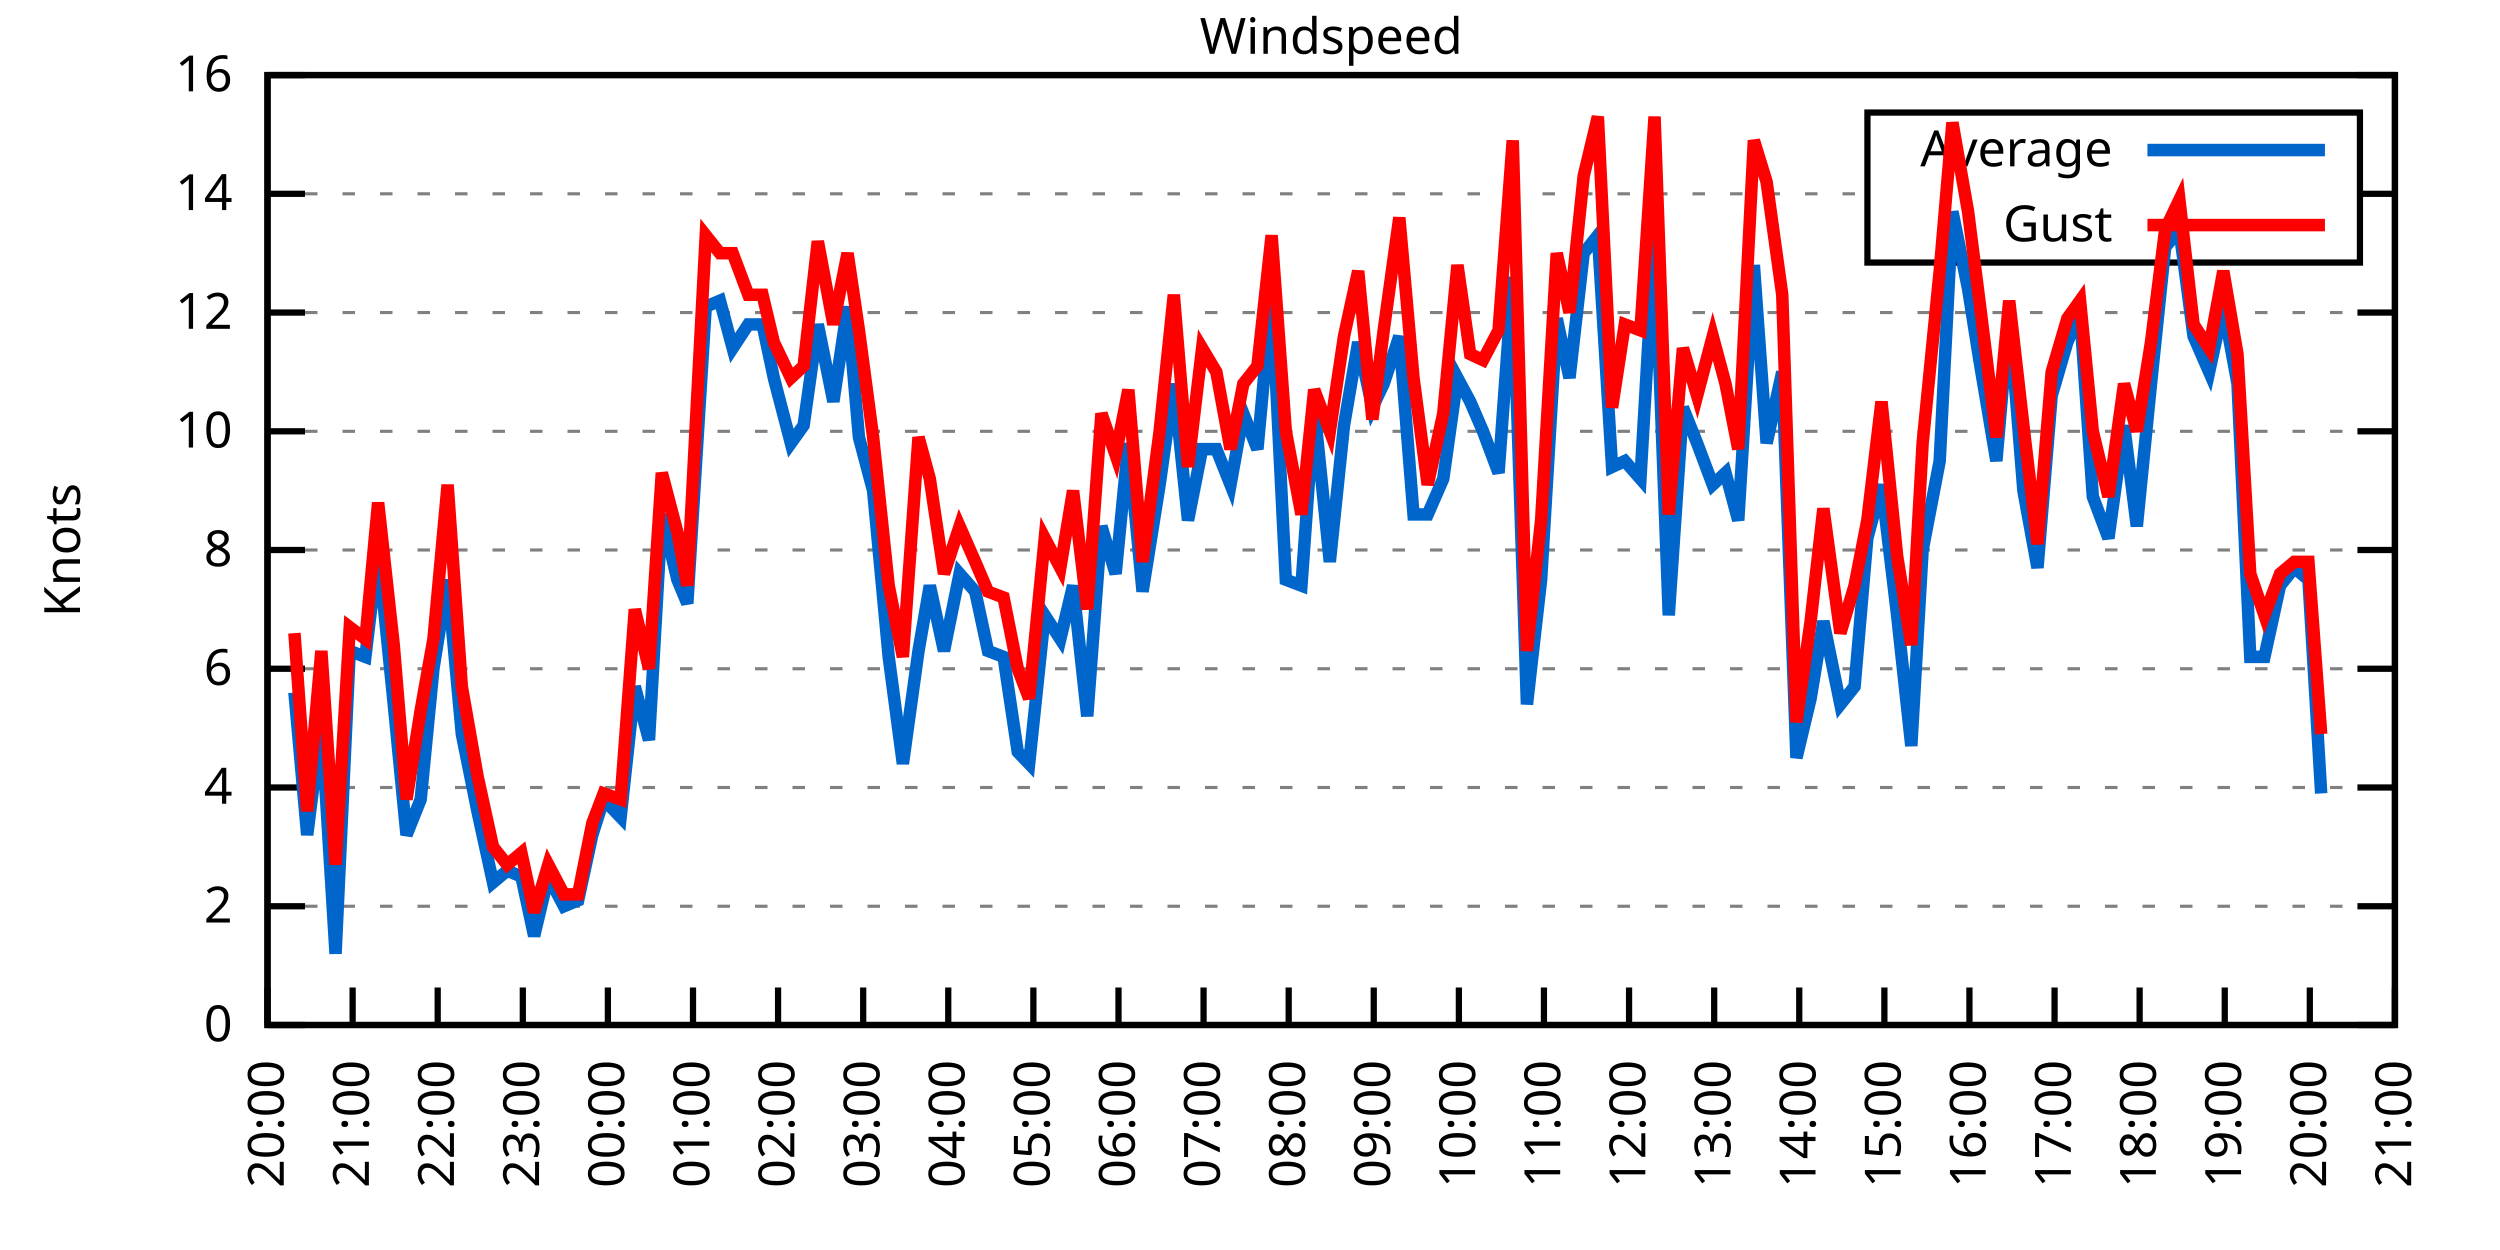
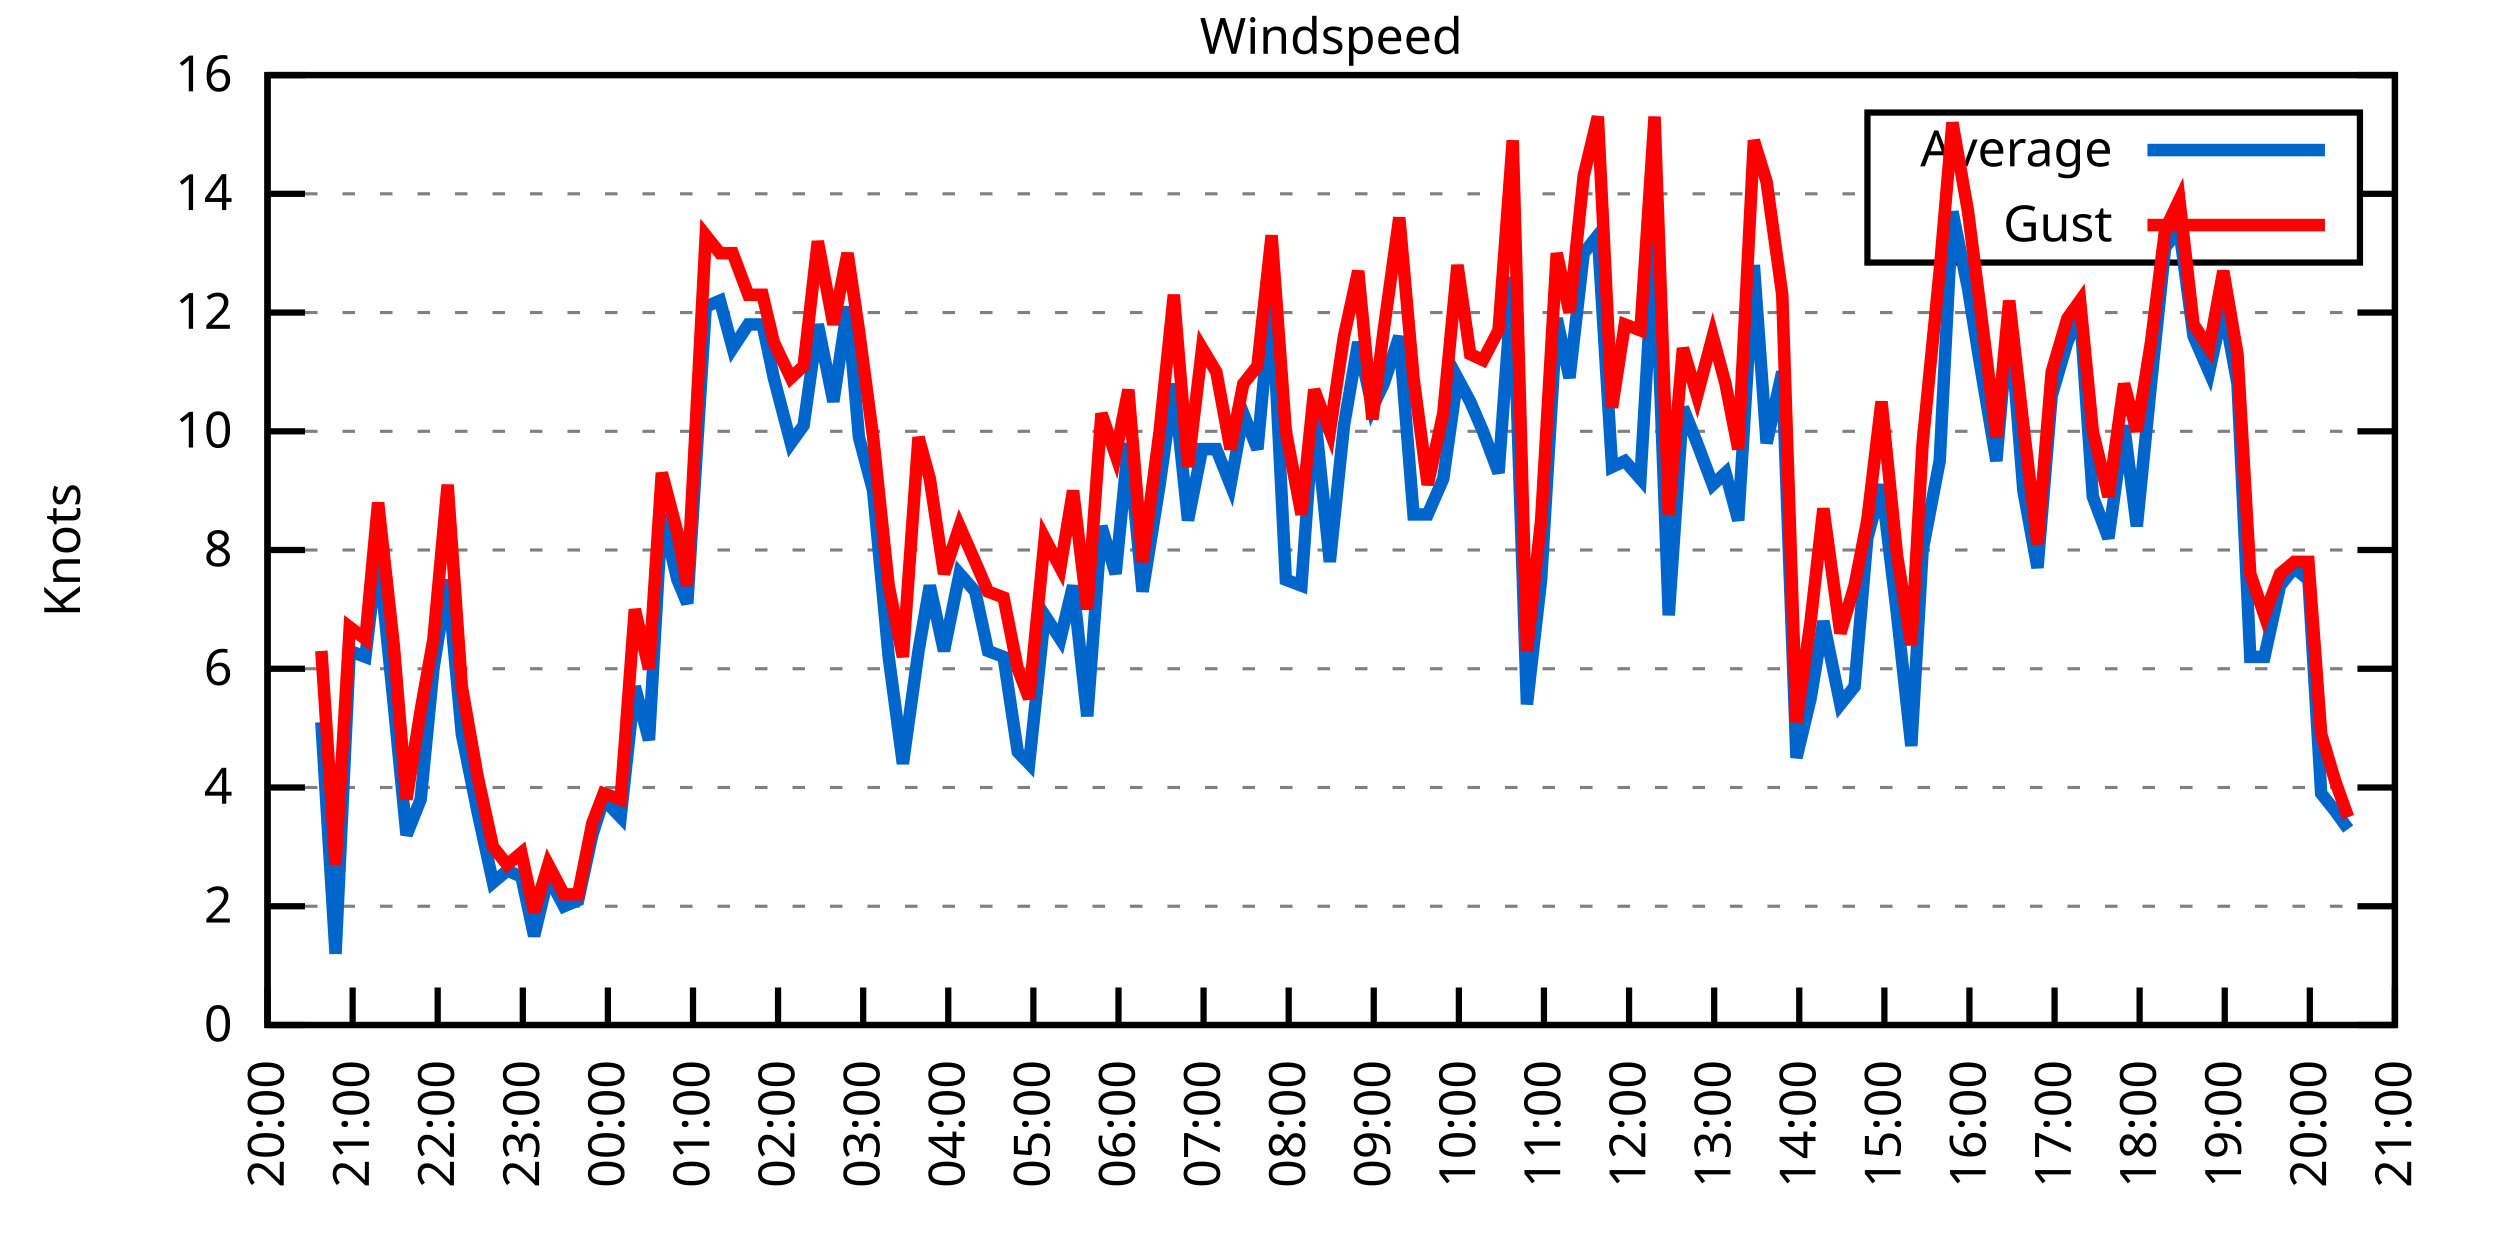
<svg xmlns="http://www.w3.org/2000/svg" xmlns:xlink="http://www.w3.org/1999/xlink" width="400" height="200" viewBox="0 0 400 200">
  <g id="gnuplot_canvas">
    <rect x="0" y="0" width="400" height="200" fill="none" />
    <defs>
      <circle id="gpDot" r="0.5" stroke-width="0.5" stroke="currentColor" />
      <path id="gpPt0" stroke-width="0.333" stroke="currentColor" d="M-1,0 h2 M0,-1 v2" />
      <path id="gpPt1" stroke-width="0.333" stroke="currentColor" d="M-1,-1 L1,1 M1,-1 L-1,1" />
      <path id="gpPt2" stroke-width="0.333" stroke="currentColor" d="M-1,0 L1,0 M0,-1 L0,1 M-1,-1 L1,1 M-1,1 L1,-1" />
      <rect id="gpPt3" stroke-width="0.333" stroke="currentColor" x="-1" y="-1" width="2" height="2" />
      <rect id="gpPt4" stroke-width="0.333" stroke="currentColor" fill="currentColor" x="-1" y="-1" width="2" height="2" />
      <circle id="gpPt5" stroke-width="0.333" stroke="currentColor" cx="0" cy="0" r="1" />
      <use xlink:href="#gpPt5" id="gpPt6" fill="currentColor" stroke="none" />
      <path id="gpPt7" stroke-width="0.333" stroke="currentColor" d="M0,-1.33 L-1.33,0.67 L1.33,0.67 z" />
      <use xlink:href="#gpPt7" id="gpPt8" fill="currentColor" stroke="none" />
      <use xlink:href="#gpPt7" id="gpPt9" stroke="currentColor" transform="rotate(180)" />
      <use xlink:href="#gpPt9" id="gpPt10" fill="currentColor" stroke="none" />
      <use xlink:href="#gpPt3" id="gpPt11" stroke="currentColor" transform="rotate(45)" />
      <use xlink:href="#gpPt11" id="gpPt12" fill="currentColor" stroke="none" />
      <path id="gpPt13" stroke-width="0.333" stroke="currentColor" d="M0,1.330 L1.265,0.411 L0.782,-1.067 L-0.782,-1.076 L-1.265,0.411 z" />
      <use xlink:href="#gpPt13" id="gpPt14" fill="currentColor" stroke="none" />
      <filter id="textbox" filterUnits="objectBoundingBox" x="0" y="0" height="1" width="1">
        <feFlood flood-color="white" flood-opacity="1" result="bgnd" />
        <feComposite in="SourceGraphic" in2="bgnd" operator="atop" />
      </filter>
      <filter id="greybox" filterUnits="objectBoundingBox" x="0" y="0" height="1" width="1">
        <feFlood flood-color="lightgrey" flood-opacity="1" result="grey" />
        <feComposite in="SourceGraphic" in2="grey" operator="atop" />
      </filter>
    </defs>
    <g fill="none" color="white" stroke="currentColor" stroke-width="1.00" stroke-linecap="butt" stroke-linejoin="miter">
</g>
    <g fill="none" color="black" stroke="currentColor" stroke-width="1.00" stroke-linecap="butt" stroke-linejoin="miter">
      <g stroke="none" shape-rendering="crispEdges">
        <polygon fill="rgb(255, 255, 255)" points="42.80,164.00 383.18,164.00 383.18,12.02 42.80,12.02 " />
      </g>
    </g>
    <g fill="none" color="black" stroke="currentColor" stroke-width="1.00" stroke-linecap="butt" stroke-linejoin="miter">
</g>
    <g fill="none" color="black" stroke="black" stroke-width="0.50" stroke-linecap="butt" stroke-linejoin="miter">
</g>
    <g fill="none" color="gray" stroke="currentColor" stroke-width="0.50" stroke-linecap="butt" stroke-linejoin="miter">
      <path stroke="gray" stroke-dasharray="2,4" class="gridline" d="M42.80,164.00 L383.19,164.00  " />
    </g>
    <g fill="none" color="gray" stroke="gray" stroke-width="1.00" stroke-linecap="butt" stroke-linejoin="miter">
</g>
    <g fill="none" color="black" stroke="currentColor" stroke-width="1.00" stroke-linecap="butt" stroke-linejoin="miter">
      <path stroke="black" d="M42.80,164.00 L48.80,164.00 M383.19,164.00 L377.19,164.00  " />
      <g transform="translate(37.20,166.60)" stroke="none" fill="black" font-family="Sans" font-size="8.00" text-anchor="end">
        <text>
          <tspan font-family="Sans"> 0</tspan>
        </text>
      </g>
    </g>
    <g fill="none" color="black" stroke="currentColor" stroke-width="1.00" stroke-linecap="butt" stroke-linejoin="miter">
</g>
    <g fill="none" color="black" stroke="black" stroke-width="0.50" stroke-linecap="butt" stroke-linejoin="miter">
</g>
    <g fill="none" color="gray" stroke="currentColor" stroke-width="0.50" stroke-linecap="butt" stroke-linejoin="miter">
      <path stroke="gray" stroke-dasharray="2,4" class="gridline" d="M42.80,145.00 L383.19,145.00  " />
    </g>
    <g fill="none" color="gray" stroke="gray" stroke-width="1.00" stroke-linecap="butt" stroke-linejoin="miter">
</g>
    <g fill="none" color="black" stroke="currentColor" stroke-width="1.00" stroke-linecap="butt" stroke-linejoin="miter">
      <path stroke="black" d="M42.80,145.00 L48.80,145.00 M383.19,145.00 L377.19,145.00  " />
      <g transform="translate(37.20,147.60)" stroke="none" fill="black" font-family="Sans" font-size="8.00" text-anchor="end">
        <text>
          <tspan font-family="Sans"> 2</tspan>
        </text>
      </g>
    </g>
    <g fill="none" color="black" stroke="currentColor" stroke-width="1.00" stroke-linecap="butt" stroke-linejoin="miter">
</g>
    <g fill="none" color="black" stroke="black" stroke-width="0.50" stroke-linecap="butt" stroke-linejoin="miter">
</g>
    <g fill="none" color="gray" stroke="currentColor" stroke-width="0.50" stroke-linecap="butt" stroke-linejoin="miter">
      <path stroke="gray" stroke-dasharray="2,4" class="gridline" d="M42.80,126.00 L383.19,126.00  " />
    </g>
    <g fill="none" color="gray" stroke="gray" stroke-width="1.00" stroke-linecap="butt" stroke-linejoin="miter">
</g>
    <g fill="none" color="black" stroke="currentColor" stroke-width="1.00" stroke-linecap="butt" stroke-linejoin="miter">
      <path stroke="black" d="M42.80,126.00 L48.80,126.00 M383.19,126.00 L377.19,126.00  " />
      <g transform="translate(37.20,128.60)" stroke="none" fill="black" font-family="Sans" font-size="8.00" text-anchor="end">
        <text>
          <tspan font-family="Sans"> 4</tspan>
        </text>
      </g>
    </g>
    <g fill="none" color="black" stroke="currentColor" stroke-width="1.00" stroke-linecap="butt" stroke-linejoin="miter">
</g>
    <g fill="none" color="black" stroke="black" stroke-width="0.50" stroke-linecap="butt" stroke-linejoin="miter">
</g>
    <g fill="none" color="gray" stroke="currentColor" stroke-width="0.50" stroke-linecap="butt" stroke-linejoin="miter">
      <path stroke="gray" stroke-dasharray="2,4" class="gridline" d="M42.80,107.00 L383.19,107.00  " />
    </g>
    <g fill="none" color="gray" stroke="gray" stroke-width="1.00" stroke-linecap="butt" stroke-linejoin="miter">
</g>
    <g fill="none" color="black" stroke="currentColor" stroke-width="1.00" stroke-linecap="butt" stroke-linejoin="miter">
      <path stroke="black" d="M42.80,107.00 L48.80,107.00 M383.19,107.00 L377.19,107.00  " />
      <g transform="translate(37.20,109.60)" stroke="none" fill="black" font-family="Sans" font-size="8.00" text-anchor="end">
        <text>
          <tspan font-family="Sans"> 6</tspan>
        </text>
      </g>
    </g>
    <g fill="none" color="black" stroke="currentColor" stroke-width="1.00" stroke-linecap="butt" stroke-linejoin="miter">
</g>
    <g fill="none" color="black" stroke="black" stroke-width="0.50" stroke-linecap="butt" stroke-linejoin="miter">
</g>
    <g fill="none" color="gray" stroke="currentColor" stroke-width="0.50" stroke-linecap="butt" stroke-linejoin="miter">
      <path stroke="gray" stroke-dasharray="2,4" class="gridline" d="M42.80,88.00 L383.19,88.00  " />
    </g>
    <g fill="none" color="gray" stroke="gray" stroke-width="1.00" stroke-linecap="butt" stroke-linejoin="miter">
</g>
    <g fill="none" color="black" stroke="currentColor" stroke-width="1.00" stroke-linecap="butt" stroke-linejoin="miter">
      <path stroke="black" d="M42.80,88.00 L48.80,88.00 M383.19,88.00 L377.19,88.00  " />
      <g transform="translate(37.20,90.60)" stroke="none" fill="black" font-family="Sans" font-size="8.00" text-anchor="end">
        <text>
          <tspan font-family="Sans"> 8</tspan>
        </text>
      </g>
    </g>
    <g fill="none" color="black" stroke="currentColor" stroke-width="1.00" stroke-linecap="butt" stroke-linejoin="miter">
</g>
    <g fill="none" color="black" stroke="black" stroke-width="0.50" stroke-linecap="butt" stroke-linejoin="miter">
</g>
    <g fill="none" color="gray" stroke="currentColor" stroke-width="0.50" stroke-linecap="butt" stroke-linejoin="miter">
      <path stroke="gray" stroke-dasharray="2,4" class="gridline" d="M42.80,69.01 L383.19,69.01  " />
    </g>
    <g fill="none" color="gray" stroke="gray" stroke-width="1.00" stroke-linecap="butt" stroke-linejoin="miter">
</g>
    <g fill="none" color="black" stroke="currentColor" stroke-width="1.00" stroke-linecap="butt" stroke-linejoin="miter">
      <path stroke="black" d="M42.80,69.01 L48.80,69.01 M383.19,69.01 L377.19,69.01  " />
      <g transform="translate(37.20,71.61)" stroke="none" fill="black" font-family="Sans" font-size="8.00" text-anchor="end">
        <text>
          <tspan font-family="Sans"> 10</tspan>
        </text>
      </g>
    </g>
    <g fill="none" color="black" stroke="currentColor" stroke-width="1.00" stroke-linecap="butt" stroke-linejoin="miter">
</g>
    <g fill="none" color="black" stroke="black" stroke-width="0.50" stroke-linecap="butt" stroke-linejoin="miter">
</g>
    <g fill="none" color="gray" stroke="currentColor" stroke-width="0.50" stroke-linecap="butt" stroke-linejoin="miter">
      <path stroke="gray" stroke-dasharray="2,4" class="gridline" d="M42.80,50.01 L383.19,50.01  " />
    </g>
    <g fill="none" color="gray" stroke="gray" stroke-width="1.00" stroke-linecap="butt" stroke-linejoin="miter">
</g>
    <g fill="none" color="black" stroke="currentColor" stroke-width="1.00" stroke-linecap="butt" stroke-linejoin="miter">
      <path stroke="black" d="M42.80,50.01 L48.80,50.01 M383.19,50.01 L377.19,50.01  " />
      <g transform="translate(37.20,52.61)" stroke="none" fill="black" font-family="Sans" font-size="8.00" text-anchor="end">
        <text>
          <tspan font-family="Sans"> 12</tspan>
        </text>
      </g>
    </g>
    <g fill="none" color="black" stroke="currentColor" stroke-width="1.00" stroke-linecap="butt" stroke-linejoin="miter">
</g>
    <g fill="none" color="black" stroke="black" stroke-width="0.50" stroke-linecap="butt" stroke-linejoin="miter">
</g>
    <g fill="none" color="gray" stroke="currentColor" stroke-width="0.50" stroke-linecap="butt" stroke-linejoin="miter">
      <path stroke="gray" stroke-dasharray="2,4" class="gridline" d="M42.80,31.01 L298.79,31.01 M377.59,31.01 L383.19,31.01  " />
    </g>
    <g fill="none" color="gray" stroke="gray" stroke-width="1.00" stroke-linecap="butt" stroke-linejoin="miter">
</g>
    <g fill="none" color="black" stroke="currentColor" stroke-width="1.00" stroke-linecap="butt" stroke-linejoin="miter">
      <path stroke="black" d="M42.80,31.01 L48.80,31.01 M383.19,31.01 L377.19,31.01  " />
      <g transform="translate(37.20,33.61)" stroke="none" fill="black" font-family="Sans" font-size="8.00" text-anchor="end">
        <text>
          <tspan font-family="Sans"> 14</tspan>
        </text>
      </g>
    </g>
    <g fill="none" color="black" stroke="currentColor" stroke-width="1.00" stroke-linecap="butt" stroke-linejoin="miter">
</g>
    <g fill="none" color="black" stroke="black" stroke-width="0.50" stroke-linecap="butt" stroke-linejoin="miter">
</g>
    <g fill="none" color="gray" stroke="currentColor" stroke-width="0.50" stroke-linecap="butt" stroke-linejoin="miter">
      <path stroke="gray" stroke-dasharray="2,4" class="gridline" d="M42.80,12.01 L383.19,12.01  " />
    </g>
    <g fill="none" color="gray" stroke="gray" stroke-width="1.00" stroke-linecap="butt" stroke-linejoin="miter">
</g>
    <g fill="none" color="black" stroke="currentColor" stroke-width="1.00" stroke-linecap="butt" stroke-linejoin="miter">
      <path stroke="black" d="M42.80,12.01 L48.80,12.01 M383.19,12.01 L377.19,12.01  " />
      <g transform="translate(37.20,14.61)" stroke="none" fill="black" font-family="Sans" font-size="8.00" text-anchor="end">
        <text>
          <tspan font-family="Sans"> 16</tspan>
        </text>
      </g>
    </g>
    <g fill="none" color="black" stroke="currentColor" stroke-width="1.00" stroke-linecap="butt" stroke-linejoin="miter">
      <path stroke="black" d="M42.80,164.00 L42.80,158.00  " />
      <g transform="translate(45.40,169.60) rotate(270.00)" stroke="none" fill="black" font-family="Sans" font-size="8.00" text-anchor="end">
        <text>
          <tspan font-family="Sans">20:00</tspan>
        </text>
      </g>
    </g>
    <g fill="none" color="black" stroke="currentColor" stroke-width="1.00" stroke-linecap="butt" stroke-linejoin="miter">
      <path stroke="black" d="M56.42,164.00 L56.42,158.00  " />
      <g transform="translate(59.02,169.60) rotate(270.00)" stroke="none" fill="black" font-family="Sans" font-size="8.00" text-anchor="end">
        <text>
          <tspan font-family="Sans">21:00</tspan>
        </text>
      </g>
    </g>
    <g fill="none" color="black" stroke="currentColor" stroke-width="1.00" stroke-linecap="butt" stroke-linejoin="miter">
      <path stroke="black" d="M70.03,164.00 L70.03,158.00  " />
      <g transform="translate(72.63,169.60) rotate(270.00)" stroke="none" fill="black" font-family="Sans" font-size="8.00" text-anchor="end">
        <text>
          <tspan font-family="Sans">22:00</tspan>
        </text>
      </g>
    </g>
    <g fill="none" color="black" stroke="currentColor" stroke-width="1.00" stroke-linecap="butt" stroke-linejoin="miter">
      <path stroke="black" d="M83.65,164.00 L83.65,158.00  " />
      <g transform="translate(86.25,169.60) rotate(270.00)" stroke="none" fill="black" font-family="Sans" font-size="8.00" text-anchor="end">
        <text>
          <tspan font-family="Sans">23:00</tspan>
        </text>
      </g>
    </g>
    <g fill="none" color="black" stroke="currentColor" stroke-width="1.00" stroke-linecap="butt" stroke-linejoin="miter">
      <path stroke="black" d="M97.26,164.00 L97.26,158.00  " />
      <g transform="translate(99.86,169.60) rotate(270.00)" stroke="none" fill="black" font-family="Sans" font-size="8.00" text-anchor="end">
        <text>
          <tspan font-family="Sans">00:00</tspan>
        </text>
      </g>
    </g>
    <g fill="none" color="black" stroke="currentColor" stroke-width="1.00" stroke-linecap="butt" stroke-linejoin="miter">
      <path stroke="black" d="M110.88,164.00 L110.88,158.00  " />
      <g transform="translate(113.48,169.60) rotate(270.00)" stroke="none" fill="black" font-family="Sans" font-size="8.00" text-anchor="end">
        <text>
          <tspan font-family="Sans">01:00</tspan>
        </text>
      </g>
    </g>
    <g fill="none" color="black" stroke="currentColor" stroke-width="1.00" stroke-linecap="butt" stroke-linejoin="miter">
      <path stroke="black" d="M124.49,164.00 L124.49,158.00  " />
      <g transform="translate(127.09,169.60) rotate(270.00)" stroke="none" fill="black" font-family="Sans" font-size="8.00" text-anchor="end">
        <text>
          <tspan font-family="Sans">02:00</tspan>
        </text>
      </g>
    </g>
    <g fill="none" color="black" stroke="currentColor" stroke-width="1.00" stroke-linecap="butt" stroke-linejoin="miter">
      <path stroke="black" d="M138.11,164.00 L138.11,158.00  " />
      <g transform="translate(140.71,169.60) rotate(270.00)" stroke="none" fill="black" font-family="Sans" font-size="8.00" text-anchor="end">
        <text>
          <tspan font-family="Sans">03:00</tspan>
        </text>
      </g>
    </g>
    <g fill="none" color="black" stroke="currentColor" stroke-width="1.00" stroke-linecap="butt" stroke-linejoin="miter">
      <path stroke="black" d="M151.72,164.00 L151.72,158.00  " />
      <g transform="translate(154.32,169.60) rotate(270.00)" stroke="none" fill="black" font-family="Sans" font-size="8.00" text-anchor="end">
        <text>
          <tspan font-family="Sans">04:00</tspan>
        </text>
      </g>
    </g>
    <g fill="none" color="black" stroke="currentColor" stroke-width="1.00" stroke-linecap="butt" stroke-linejoin="miter">
      <path stroke="black" d="M165.34,164.00 L165.34,158.00  " />
      <g transform="translate(167.94,169.60) rotate(270.00)" stroke="none" fill="black" font-family="Sans" font-size="8.00" text-anchor="end">
        <text>
          <tspan font-family="Sans">05:00</tspan>
        </text>
      </g>
    </g>
    <g fill="none" color="black" stroke="currentColor" stroke-width="1.00" stroke-linecap="butt" stroke-linejoin="miter">
      <path stroke="black" d="M178.96,164.00 L178.96,158.00  " />
      <g transform="translate(181.56,169.60) rotate(270.00)" stroke="none" fill="black" font-family="Sans" font-size="8.00" text-anchor="end">
        <text>
          <tspan font-family="Sans">06:00</tspan>
        </text>
      </g>
    </g>
    <g fill="none" color="black" stroke="currentColor" stroke-width="1.00" stroke-linecap="butt" stroke-linejoin="miter">
      <path stroke="black" d="M192.57,164.00 L192.57,158.00  " />
      <g transform="translate(195.17,169.60) rotate(270.00)" stroke="none" fill="black" font-family="Sans" font-size="8.00" text-anchor="end">
        <text>
          <tspan font-family="Sans">07:00</tspan>
        </text>
      </g>
    </g>
    <g fill="none" color="black" stroke="currentColor" stroke-width="1.00" stroke-linecap="butt" stroke-linejoin="miter">
      <path stroke="black" d="M206.19,164.00 L206.19,158.00  " />
      <g transform="translate(208.79,169.60) rotate(270.00)" stroke="none" fill="black" font-family="Sans" font-size="8.00" text-anchor="end">
        <text>
          <tspan font-family="Sans">08:00</tspan>
        </text>
      </g>
    </g>
    <g fill="none" color="black" stroke="currentColor" stroke-width="1.00" stroke-linecap="butt" stroke-linejoin="miter">
      <path stroke="black" d="M219.80,164.00 L219.80,158.00  " />
      <g transform="translate(222.40,169.60) rotate(270.00)" stroke="none" fill="black" font-family="Sans" font-size="8.00" text-anchor="end">
        <text>
          <tspan font-family="Sans">09:00</tspan>
        </text>
      </g>
    </g>
    <g fill="none" color="black" stroke="currentColor" stroke-width="1.00" stroke-linecap="butt" stroke-linejoin="miter">
      <path stroke="black" d="M233.42,164.00 L233.42,158.00  " />
      <g transform="translate(236.02,169.60) rotate(270.00)" stroke="none" fill="black" font-family="Sans" font-size="8.00" text-anchor="end">
        <text>
          <tspan font-family="Sans">10:00</tspan>
        </text>
      </g>
    </g>
    <g fill="none" color="black" stroke="currentColor" stroke-width="1.00" stroke-linecap="butt" stroke-linejoin="miter">
      <path stroke="black" d="M247.03,164.00 L247.03,158.00  " />
      <g transform="translate(249.63,169.60) rotate(270.00)" stroke="none" fill="black" font-family="Sans" font-size="8.00" text-anchor="end">
        <text>
          <tspan font-family="Sans">11:00</tspan>
        </text>
      </g>
    </g>
    <g fill="none" color="black" stroke="currentColor" stroke-width="1.00" stroke-linecap="butt" stroke-linejoin="miter">
      <path stroke="black" d="M260.65,164.00 L260.65,158.00  " />
      <g transform="translate(263.25,169.60) rotate(270.00)" stroke="none" fill="black" font-family="Sans" font-size="8.00" text-anchor="end">
        <text>
          <tspan font-family="Sans">12:00</tspan>
        </text>
      </g>
    </g>
    <g fill="none" color="black" stroke="currentColor" stroke-width="1.00" stroke-linecap="butt" stroke-linejoin="miter">
      <path stroke="black" d="M274.27,164.00 L274.27,158.00  " />
      <g transform="translate(276.87,169.60) rotate(270.00)" stroke="none" fill="black" font-family="Sans" font-size="8.00" text-anchor="end">
        <text>
          <tspan font-family="Sans">13:00</tspan>
        </text>
      </g>
    </g>
    <g fill="none" color="black" stroke="currentColor" stroke-width="1.00" stroke-linecap="butt" stroke-linejoin="miter">
      <path stroke="black" d="M287.88,164.00 L287.88,158.00  " />
      <g transform="translate(290.48,169.60) rotate(270.00)" stroke="none" fill="black" font-family="Sans" font-size="8.00" text-anchor="end">
        <text>
          <tspan font-family="Sans">14:00</tspan>
        </text>
      </g>
    </g>
    <g fill="none" color="black" stroke="currentColor" stroke-width="1.00" stroke-linecap="butt" stroke-linejoin="miter">
      <path stroke="black" d="M301.50,164.00 L301.50,158.00  " />
      <g transform="translate(304.10,169.60) rotate(270.00)" stroke="none" fill="black" font-family="Sans" font-size="8.00" text-anchor="end">
        <text>
          <tspan font-family="Sans">15:00</tspan>
        </text>
      </g>
    </g>
    <g fill="none" color="black" stroke="currentColor" stroke-width="1.00" stroke-linecap="butt" stroke-linejoin="miter">
      <path stroke="black" d="M315.11,164.00 L315.11,158.00  " />
      <g transform="translate(317.71,169.60) rotate(270.00)" stroke="none" fill="black" font-family="Sans" font-size="8.00" text-anchor="end">
        <text>
          <tspan font-family="Sans">16:00</tspan>
        </text>
      </g>
    </g>
    <g fill="none" color="black" stroke="currentColor" stroke-width="1.00" stroke-linecap="butt" stroke-linejoin="miter">
      <path stroke="black" d="M328.73,164.00 L328.73,158.00  " />
      <g transform="translate(331.33,169.60) rotate(270.00)" stroke="none" fill="black" font-family="Sans" font-size="8.00" text-anchor="end">
        <text>
          <tspan font-family="Sans">17:00</tspan>
        </text>
      </g>
    </g>
    <g fill="none" color="black" stroke="currentColor" stroke-width="1.00" stroke-linecap="butt" stroke-linejoin="miter">
      <path stroke="black" d="M342.34,164.00 L342.34,158.00  " />
      <g transform="translate(344.94,169.60) rotate(270.00)" stroke="none" fill="black" font-family="Sans" font-size="8.00" text-anchor="end">
        <text>
          <tspan font-family="Sans">18:00</tspan>
        </text>
      </g>
    </g>
    <g fill="none" color="black" stroke="currentColor" stroke-width="1.00" stroke-linecap="butt" stroke-linejoin="miter">
      <path stroke="black" d="M355.96,164.00 L355.96,158.00  " />
      <g transform="translate(358.56,169.60) rotate(270.00)" stroke="none" fill="black" font-family="Sans" font-size="8.00" text-anchor="end">
        <text>
          <tspan font-family="Sans">19:00</tspan>
        </text>
      </g>
    </g>
    <g fill="none" color="black" stroke="currentColor" stroke-width="1.00" stroke-linecap="butt" stroke-linejoin="miter">
      <path stroke="black" d="M369.57,164.00 L369.57,158.00  " />
      <g transform="translate(372.17,169.60) rotate(270.00)" stroke="none" fill="black" font-family="Sans" font-size="8.00" text-anchor="end">
        <text>
          <tspan font-family="Sans">20:00</tspan>
        </text>
      </g>
    </g>
    <g fill="none" color="black" stroke="currentColor" stroke-width="1.00" stroke-linecap="butt" stroke-linejoin="miter">
      <path stroke="black" d="M383.19,164.00 L383.19,158.00  " />
      <g transform="translate(385.79,169.60) rotate(270.00)" stroke="none" fill="black" font-family="Sans" font-size="8.00" text-anchor="end">
        <text>
          <tspan font-family="Sans">21:00</tspan>
        </text>
      </g>
    </g>
    <g fill="none" color="black" stroke="currentColor" stroke-width="1.00" stroke-linecap="butt" stroke-linejoin="miter">
</g>
    <g fill="none" color="black" stroke="currentColor" stroke-width="1.00" stroke-linecap="butt" stroke-linejoin="miter">
      <path stroke="black" d="M42.80,12.01 L42.80,164.00 L383.19,164.00 L383.19,12.01 L42.80,12.01 Z  " />
    </g>
    <g fill="none" color="black" stroke="currentColor" stroke-width="1.00" stroke-linecap="butt" stroke-linejoin="miter">
</g>
    <g fill="none" color="black" stroke="currentColor" stroke-width="1.00" stroke-linecap="butt" stroke-linejoin="miter">
      <path stroke="black" d="M298.79,42.01 L298.79,18.01 L377.59,18.01 L377.59,42.01 L298.79,42.01 Z  " />
    </g>
    <g id="Windspeed_plot_1">
      <g fill="none" color="white" stroke="black" stroke-width="2.00" stroke-linecap="butt" stroke-linejoin="miter">
</g>
      <g fill="none" color="black" stroke="currentColor" stroke-width="2.00" stroke-linecap="butt" stroke-linejoin="miter">
        <g transform="translate(337.99,26.61)" stroke="none" fill="black" font-family="Sans" font-size="8.00" text-anchor="end">
          <text>
            <tspan font-family="Sans">Average</tspan>
          </text>
        </g>
      </g>
      <g fill="none" color="black" stroke="currentColor" stroke-width="2.00" stroke-linecap="butt" stroke-linejoin="miter">
-         <path stroke="rgb(  0, 102, 204)" d="M343.59,24.01 L371.99,24.01 M47.11,110.80 L49.15,133.60 L51.42,115.55 L53.69,152.60 L55.96,104.15 L58.46,105.10   L60.50,88.00 L63.00,112.70 L65.04,133.60 L67.31,127.90 L69.35,107.00 L71.62,92.75 L73.89,117.45 L76.39,129.80   L78.88,141.20 L81.15,139.30 L83.42,140.25 L85.46,149.75 L87.73,140.25 L90.23,145.00 L92.50,144.05 L94.77,133.60   L96.58,127.90 L99.30,130.75 L101.57,109.85 L103.84,118.40 L105.89,82.31 L108.38,92.75 L109.97,96.55 L112.92,49.06   L115.19,48.11 L117.23,55.71 L119.73,51.91 L122.00,51.91 L123.81,60.46 L126.54,70.91 L128.58,68.06 L130.85,51.91   L133.34,64.26 L135.61,49.06 L137.43,69.96 L139.70,78.51 L142.19,105.10 L144.46,122.20 L146.96,104.15 L148.77,93.70   L151.04,104.15 L153.54,91.80 L156.04,94.65 L158.08,104.15 L160.57,105.10 L162.84,120.30 L164.66,122.20 L167.16,98.45   L169.65,102.25 L171.69,93.70 L173.96,114.60 L176.23,84.21 L178.50,91.80 L180.54,70.91 L182.81,94.65 L185.54,77.56   L187.81,61.41 L190.08,83.26 L192.34,71.86 L194.61,71.86 L196.88,77.56 L198.93,66.16 L201.19,71.86 L203.46,47.16   L205.73,92.75 L208.23,93.70 L210.27,65.21 L212.77,89.90 L215.04,68.06 L217.31,54.76 L219.58,65.21 L221.39,61.41   L223.89,53.81 L226.16,82.31 L228.43,82.31 L230.92,76.61 L233.19,60.46 L235.23,64.26 L237.28,69.01 L239.77,75.66   L242.04,44.31 L244.31,112.70 L246.58,92.75 L249.08,50.96 L251.12,60.46 L253.39,40.51 L255.66,37.66 L257.93,74.71   L259.97,73.76 L262.47,76.61 L264.73,37.66 L267.00,98.45 L269.27,65.21 L271.54,70.91 L274.04,77.56 L276.08,75.66   L278.12,83.26 L280.62,42.41 L282.66,70.91 L285.16,59.51 L287.43,121.25 L289.70,111.75 L291.74,99.40 L294.46,112.70   L296.73,109.85 L298.77,86.11 L301.04,77.56 L303.54,98.45 L305.81,119.35 L307.62,88.00 L310.35,73.76 L312.39,33.86   L314.89,46.21 L316.70,57.61 L319.42,73.76 L321.47,50.01 L323.74,78.51 L326.00,90.85 L328.27,63.31 L330.77,54.76   L332.81,50.01 L334.85,79.46 L337.35,86.11 L339.85,68.06 L341.89,84.21 L344.16,61.41 L346.43,39.56 L348.70,36.71   L350.97,53.81 L353.46,59.51 L355.73,49.06 L358.00,61.41 L360.04,105.10 L362.31,105.10 L364.81,93.70 L367.08,90.85   L369.35,92.75 L371.39,126.95  " />
+         <path stroke="rgb(  0, 102, 204)" d="M343.59,24.01 L371.99,24.01 M51.42,115.55 L53.69,152.60 L55.96,104.15 L58.46,105.10 L60.50,88.00 L63.00,112.70   L65.04,133.60 L67.31,127.90 L69.35,107.00 L71.62,92.75 L73.89,117.45 L76.39,129.80 L78.88,141.20 L81.15,139.30   L83.42,140.25 L85.46,149.75 L87.73,140.25 L90.23,145.00 L92.50,144.05 L94.77,133.60 L96.58,127.90 L99.30,130.75   L101.57,109.85 L103.84,118.40 L105.89,82.31 L108.38,92.75 L109.97,96.55 L112.92,49.06 L115.19,48.11 L117.23,55.71   L119.73,51.91 L122.00,51.91 L123.81,60.46 L126.54,70.91 L128.58,68.06 L130.85,51.91 L133.34,64.26 L135.61,49.06   L137.43,69.96 L139.70,78.51 L142.19,105.10 L144.46,122.20 L146.96,104.15 L148.77,93.70 L151.04,104.15 L153.54,91.80   L156.04,94.65 L158.08,104.15 L160.57,105.10 L162.84,120.30 L164.66,122.20 L167.16,98.45 L169.65,102.25 L171.69,93.70   L173.96,114.60 L176.23,84.21 L178.50,91.80 L180.54,70.91 L182.81,94.65 L185.54,77.56 L187.81,61.41 L190.08,83.26   L192.34,71.86 L194.61,71.86 L196.88,77.56 L198.93,66.16 L201.19,71.86 L203.46,47.16 L205.73,92.75 L208.23,93.70   L210.27,65.21 L212.77,89.90 L215.04,68.06 L217.31,54.76 L219.58,65.21 L221.39,61.41 L223.89,53.81 L226.16,82.31   L228.43,82.31 L230.92,76.61 L233.19,60.46 L235.23,64.26 L237.28,69.01 L239.77,75.66 L242.04,44.31 L244.31,112.70   L246.58,92.75 L249.08,50.96 L251.12,60.46 L253.39,40.51 L255.66,37.66 L257.93,74.71 L259.97,73.76 L262.47,76.61   L264.73,37.66 L267.00,98.45 L269.27,65.21 L271.54,70.91 L274.04,77.56 L276.08,75.66 L278.12,83.26 L280.62,42.41   L282.66,70.91 L285.16,59.51 L287.43,121.25 L289.70,111.75 L291.74,99.40 L294.46,112.70 L296.73,109.85 L298.77,86.11   L301.04,77.56 L303.54,98.45 L305.81,119.35 L307.62,88.00 L310.35,73.76 L312.39,33.86 L314.89,46.21 L316.70,57.61   L319.42,73.76 L321.47,50.01 L323.74,78.51 L326.00,90.85 L328.27,63.31 L330.77,54.76 L332.81,50.01 L334.85,79.46   L337.35,86.11 L339.85,68.06 L341.89,84.21 L344.16,61.41 L346.43,39.56 L348.70,36.71 L350.97,53.81 L353.46,59.51   L355.73,49.06 L358.00,61.41 L360.04,105.10 L362.31,105.10 L364.81,93.70 L367.08,90.85 L369.35,92.75 L371.39,126.95   L373.66,129.80 L375.70,132.65  " />
      </g>
    </g>
    <g id="Windspeed_plot_2">
      <g fill="none" color="black" stroke="currentColor" stroke-width="2.00" stroke-linecap="butt" stroke-linejoin="miter">
        <g transform="translate(337.99,38.61)" stroke="none" fill="black" font-family="Sans" font-size="8.00" text-anchor="end">
          <text>
            <tspan font-family="Sans">Gust</tspan>
          </text>
        </g>
      </g>
      <g fill="none" color="black" stroke="currentColor" stroke-width="2.00" stroke-linecap="butt" stroke-linejoin="miter">
-         <path stroke="rgb(255,   0,   0)" d="M343.59,36.01 L371.99,36.01 M47.11,101.30 L49.15,129.80 L51.42,104.15 L53.69,138.35 L55.96,100.35 L58.46,102.25   L60.50,80.41 L63.00,103.20 L65.04,127.90 L67.31,113.65 L69.35,102.25 L71.62,77.56 L73.89,109.85 L76.39,124.10   L78.88,135.50 L81.15,138.35 L83.42,136.45 L85.46,145.95 L87.73,138.35 L90.23,143.10 L92.50,143.10 L94.77,131.70   L96.58,126.95 L99.30,127.90 L101.57,97.50 L103.84,107.00 L105.89,75.66 L108.38,85.16 L109.97,93.70 L112.92,37.66   L115.19,40.51 L117.23,40.51 L119.73,47.16 L122.00,47.16 L123.81,54.76 L126.54,60.46 L128.58,58.56 L130.85,38.61   L133.34,51.91 L135.61,40.51 L137.43,52.86 L139.70,69.96 L142.19,93.70 L144.46,105.10 L146.96,69.96 L148.77,76.61   L151.04,91.80 L153.54,84.21 L156.04,89.90 L158.08,94.65 L160.57,95.60 L162.84,107.00 L164.66,111.75 L167.16,86.11   L169.65,90.85 L171.69,78.51 L173.96,97.50 L176.23,66.16 L178.50,72.81 L180.54,62.36 L182.81,89.90 L185.54,69.01   L187.81,47.16 L190.08,74.71 L192.34,55.71 L194.61,59.51 L196.88,71.86 L198.93,61.41 L201.19,58.56 L203.46,37.66   L205.73,69.01 L208.23,82.31 L210.27,62.36 L212.77,69.01 L215.04,53.81 L217.31,43.36 L219.58,67.11 L221.39,52.86   L223.89,34.81 L226.16,60.46 L228.43,77.56 L230.92,66.16 L233.19,42.41 L235.23,56.66 L237.28,57.61 L239.77,52.86   L242.04,22.46 L244.31,104.15 L246.58,83.26 L249.08,40.51 L251.12,50.01 L253.39,28.16 L255.66,18.66 L257.93,65.21   L259.97,51.91 L262.47,52.86 L264.73,18.66 L267.00,82.31 L269.27,55.71 L271.54,63.31 L274.04,53.81 L276.08,61.41   L278.12,71.86 L280.62,22.46 L282.66,29.11 L285.16,47.16 L287.43,115.55 L289.70,99.40 L291.74,81.36 L294.46,101.30   L296.73,93.70 L298.77,83.26 L301.04,64.26 L303.54,88.95 L305.81,103.20 L307.62,70.91 L310.35,43.36 L312.39,19.61   L314.89,33.86 L316.70,48.11 L319.42,69.96 L321.47,48.11 L323.74,68.06 L326.00,87.06 L328.27,59.51 L330.77,50.96   L332.81,48.11 L334.85,69.01 L337.35,79.46 L339.85,61.41 L341.89,69.01 L344.16,54.76 L346.43,36.71 L348.70,31.96   L350.97,51.91 L353.46,55.71 L355.73,43.36 L358.00,56.66 L360.04,91.80 L362.31,98.45 L364.81,91.80 L367.08,89.90   L369.35,89.90 L371.39,117.45  " />
+         <path stroke="rgb(255,   0,   0)" d="M343.59,36.01 L371.99,36.01 M51.42,104.15 L53.69,138.35 L55.96,100.35 L58.46,102.25 L60.50,80.41 L63.00,103.20   L65.04,127.90 L67.31,113.65 L69.35,102.25 L71.62,77.56 L73.89,109.85 L76.39,124.10 L78.88,135.50 L81.15,138.35   L83.42,136.45 L85.46,145.95 L87.73,138.35 L90.23,143.10 L92.50,143.10 L94.77,131.70 L96.58,126.95 L99.30,127.90   L101.57,97.50 L103.84,107.00 L105.89,75.66 L108.38,85.16 L109.97,93.70 L112.92,37.66 L115.19,40.51 L117.23,40.51   L119.73,47.16 L122.00,47.16 L123.81,54.76 L126.54,60.46 L128.58,58.56 L130.85,38.61 L133.34,51.91 L135.61,40.51   L137.43,52.86 L139.70,69.96 L142.19,93.70 L144.46,105.10 L146.96,69.96 L148.77,76.61 L151.04,91.80 L153.54,84.21   L156.04,89.90 L158.08,94.65 L160.57,95.60 L162.84,107.00 L164.66,111.75 L167.16,86.11 L169.65,90.85 L171.69,78.51   L173.96,97.50 L176.23,66.16 L178.50,72.81 L180.54,62.36 L182.81,89.90 L185.54,69.01 L187.81,47.16 L190.08,74.71   L192.34,55.71 L194.61,59.51 L196.88,71.86 L198.93,61.41 L201.19,58.56 L203.46,37.66 L205.73,69.01 L208.23,82.31   L210.27,62.36 L212.77,69.01 L215.04,53.81 L217.31,43.36 L219.58,67.11 L221.39,52.86 L223.89,34.81 L226.16,60.46   L228.43,77.56 L230.92,66.16 L233.19,42.41 L235.23,56.66 L237.28,57.61 L239.77,52.86 L242.04,22.46 L244.31,104.15   L246.58,83.26 L249.08,40.51 L251.12,50.01 L253.39,28.16 L255.66,18.66 L257.93,65.21 L259.97,51.91 L262.47,52.86   L264.73,18.66 L267.00,82.31 L269.27,55.71 L271.54,63.31 L274.04,53.81 L276.08,61.41 L278.12,71.86 L280.62,22.46   L282.66,29.11 L285.16,47.16 L287.43,115.55 L289.70,99.40 L291.74,81.36 L294.46,101.30 L296.73,93.70 L298.77,83.26   L301.04,64.26 L303.54,88.95 L305.81,103.20 L307.62,70.91 L310.35,43.36 L312.39,19.61 L314.89,33.86 L316.70,48.11   L319.42,69.96 L321.47,48.11 L323.74,68.06 L326.00,87.06 L328.27,59.51 L330.77,50.96 L332.81,48.11 L334.85,69.01   L337.35,79.46 L339.85,61.41 L341.89,69.01 L344.16,54.76 L346.43,36.71 L348.70,31.96 L350.97,51.91 L353.46,55.71   L355.73,43.36 L358.00,56.66 L360.04,91.80 L362.31,98.45 L364.81,91.80 L367.08,89.90 L369.35,89.90 L371.39,117.45   L373.66,125.05 L375.70,130.75  " />
      </g>
    </g>
    <g fill="none" color="black" stroke="currentColor" stroke-width="2.00" stroke-linecap="butt" stroke-linejoin="miter">
</g>
    <g fill="none" color="black" stroke="black" stroke-width="1.00" stroke-linecap="butt" stroke-linejoin="miter">
</g>
    <g fill="none" color="black" stroke="currentColor" stroke-width="1.00" stroke-linecap="butt" stroke-linejoin="miter">
      <path stroke="black" d="M42.80,12.01 L42.80,164.00 L383.19,164.00 L383.19,12.01 L42.80,12.01 Z  " />
      <g transform="translate(12.80,88.01) rotate(270.00)" stroke="none" fill="black" font-family="Sans" font-size="8.00" text-anchor="middle">
        <text>
          <tspan font-family="Sans">Knots</tspan>
        </text>
      </g>
    </g>
    <g fill="none" color="black" stroke="currentColor" stroke-width="1.00" stroke-linecap="butt" stroke-linejoin="miter">
</g>
    <g fill="none" color="black" stroke="currentColor" stroke-width="1.00" stroke-linecap="butt" stroke-linejoin="miter">
      <g transform="translate(212.99,8.61)" stroke="none" fill="black" font-family="Sans" font-size="8.00" text-anchor="middle">
        <text>
          <tspan font-family="Sans">Windspeed</tspan>
        </text>
      </g>
    </g>
    <g fill="none" color="black" stroke="currentColor" stroke-width="1.00" stroke-linecap="butt" stroke-linejoin="miter">
</g>
  </g>
</svg>
